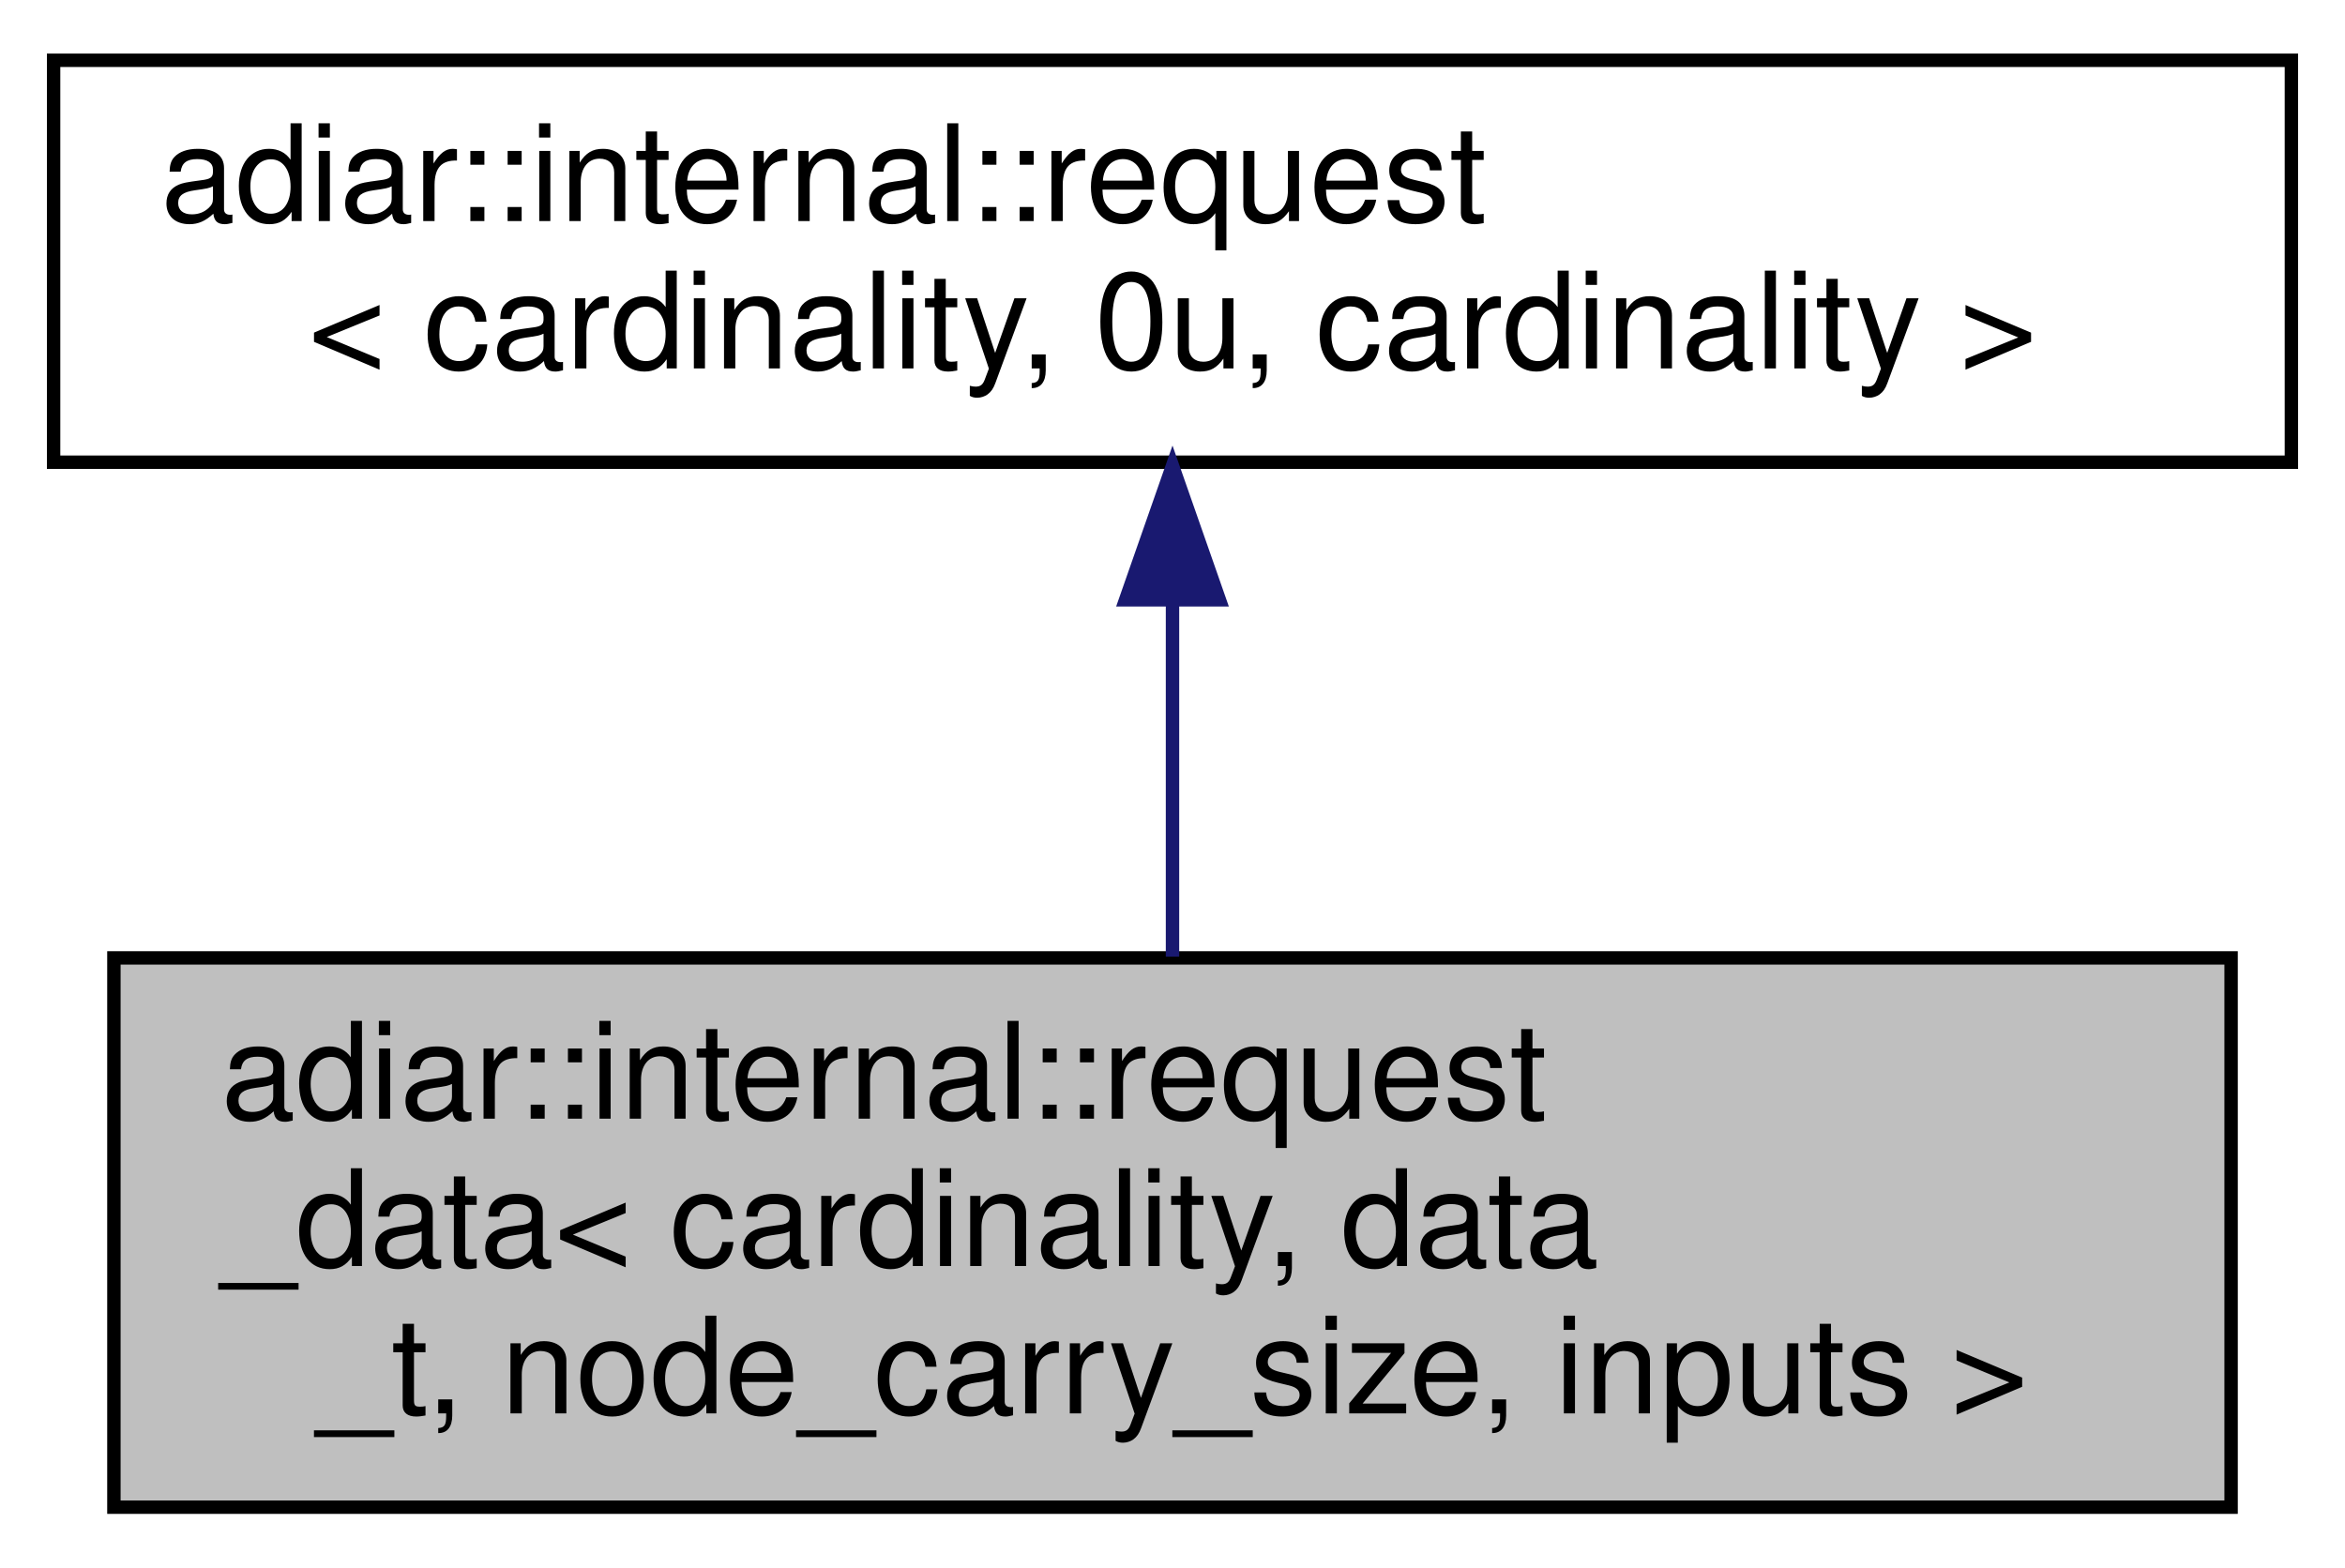
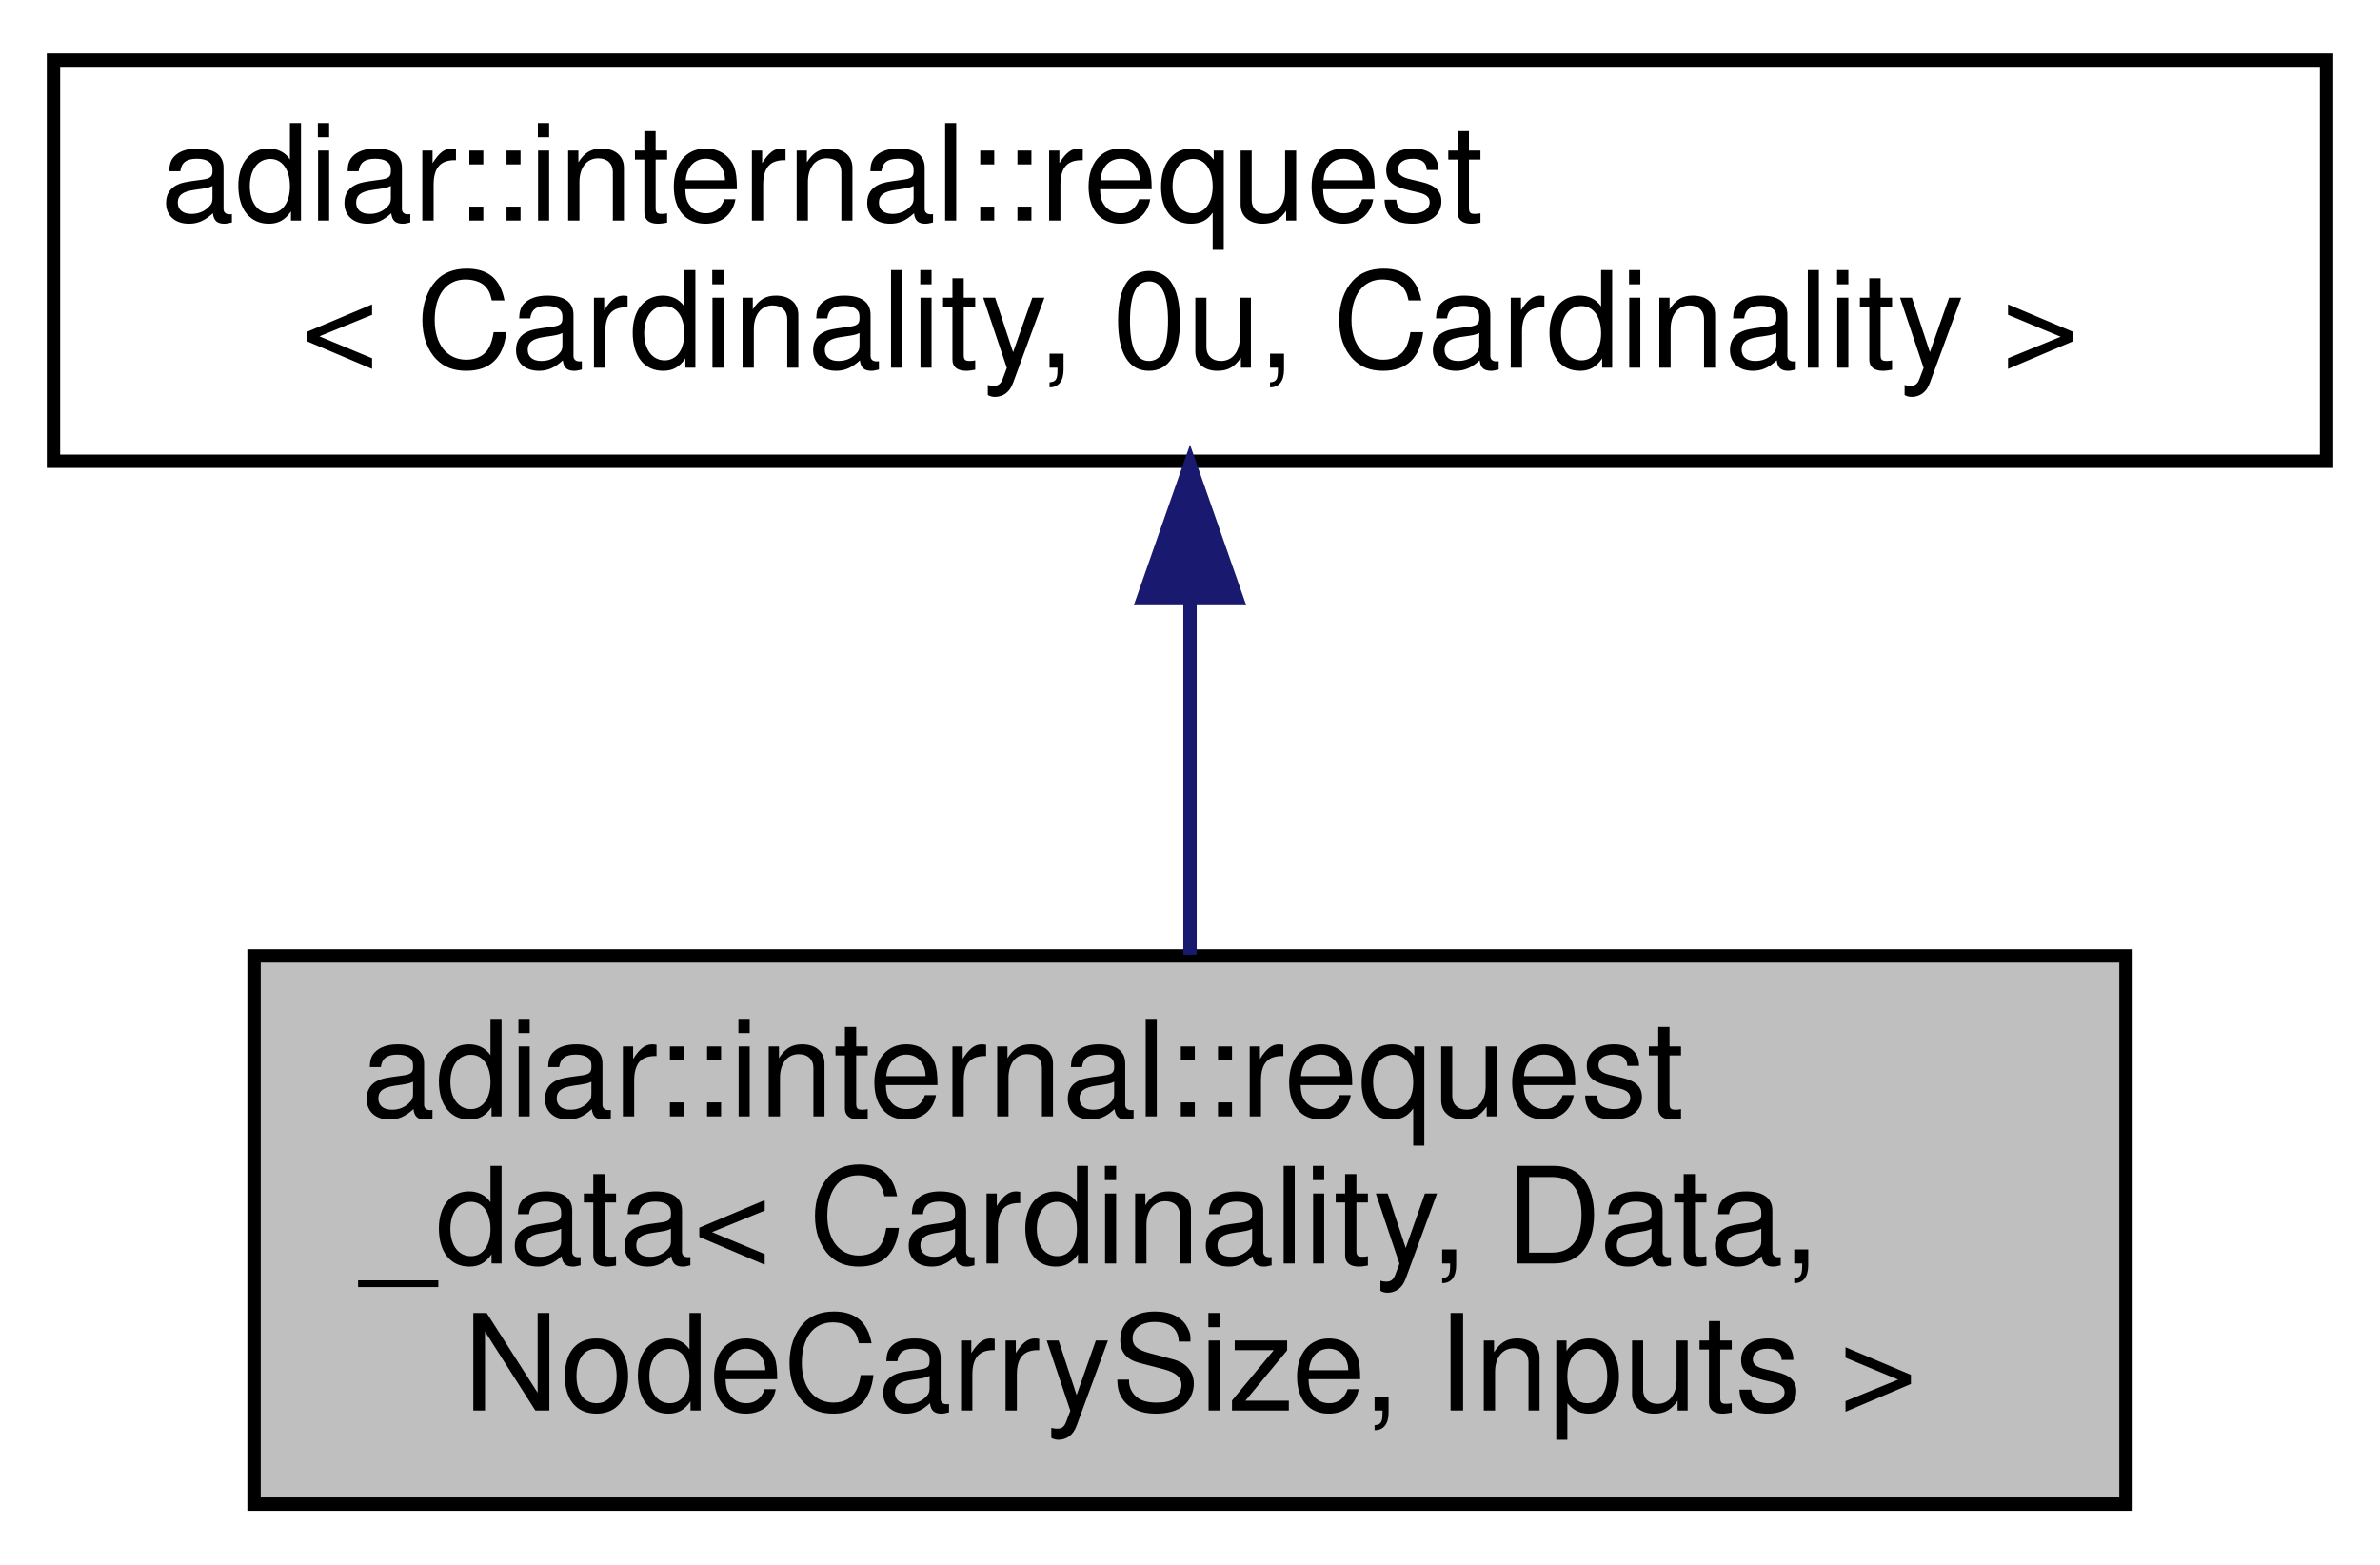
- <svg xmlns="http://www.w3.org/2000/svg" xmlns:xlink="http://www.w3.org/1999/xlink" width="175pt" height="117pt" viewBox="0.00 0.00 175.00 117.00">
+ <svg xmlns="http://www.w3.org/2000/svg" xmlns:xlink="http://www.w3.org/1999/xlink" width="178pt" height="117pt" viewBox="0.00 0.00 178.00 117.00">
  <g id="graph0" class="graph" transform="scale(1 1) rotate(0) translate(4 113)">
    <g id="node1" class="node">
      <g id="a_node1">
        <a xlink:title="Extension of the request struct to carry extra data. That data can also impact the ordering.">
-           <polygon fill="#bfbfbf" stroke="black" points="4.5,-0.5 4.5,-41.5 162.5,-41.5 162.5,-0.5 4.5,-0.5" />
-           <text text-anchor="start" x="12.5" y="-29.5" font-family="Helvetica,sans-Serif" font-size="10.00">adiar::internal::request</text>
-           <text text-anchor="start" x="12.5" y="-18.5" font-family="Helvetica,sans-Serif" font-size="10.00">_data&lt; cardinality, data</text>
-           <text text-anchor="middle" x="83.5" y="-7.5" font-family="Helvetica,sans-Serif" font-size="10.00">_t, node_carry_size, inputs &gt;</text>
+           <polygon fill="#bfbfbf" stroke="black" points="15,-0.5 15,-41.5 155,-41.5 155,-0.5 15,-0.5" />
+           <text text-anchor="start" x="23" y="-29.5" font-family="Helvetica,sans-Serif" font-size="10.00">adiar::internal::request</text>
+           <text text-anchor="start" x="23" y="-18.5" font-family="Helvetica,sans-Serif" font-size="10.00">_data&lt; Cardinality, Data,</text>
+           <text text-anchor="middle" x="85" y="-7.5" font-family="Helvetica,sans-Serif" font-size="10.00"> NodeCarrySize, Inputs &gt;</text>
        </a>
      </g>
    </g>
    <g id="node2" class="node">
      <g id="a_node2">
        <a xlink:href="classadiar_1_1internal_1_1request.html" target="_top" xlink:title=" ">
-           <polygon fill="none" stroke="black" points="0,-78.5 0,-108.5 167,-108.5 167,-78.5 0,-78.5" />
+           <polygon fill="none" stroke="black" points="0,-78.5 0,-108.5 170,-108.5 170,-78.5 0,-78.5" />
          <text text-anchor="start" x="8" y="-96.5" font-family="Helvetica,sans-Serif" font-size="10.00">adiar::internal::request</text>
-           <text text-anchor="middle" x="83.5" y="-85.5" font-family="Helvetica,sans-Serif" font-size="10.00">&lt; cardinality, 0u, cardinality &gt;</text>
+           <text text-anchor="middle" x="85" y="-85.5" font-family="Helvetica,sans-Serif" font-size="10.00">&lt; Cardinality, 0u, Cardinality &gt;</text>
        </a>
      </g>
    </g>
    <g id="edge1" class="edge">
-       <path fill="none" stroke="midnightblue" d="M83.5,-67.98C83.5,-59.35 83.5,-49.76 83.5,-41.59" />
-       <polygon fill="midnightblue" stroke="midnightblue" points="80,-68.23 83.5,-78.23 87,-68.23 80,-68.23" />
+       <path fill="none" stroke="midnightblue" d="M85,-67.98C85,-59.35 85,-49.76 85,-41.59" />
+       <polygon fill="midnightblue" stroke="midnightblue" points="81.5,-68.23 85,-78.23 88.5,-68.23 81.5,-68.23" />
    </g>
  </g>
</svg>
